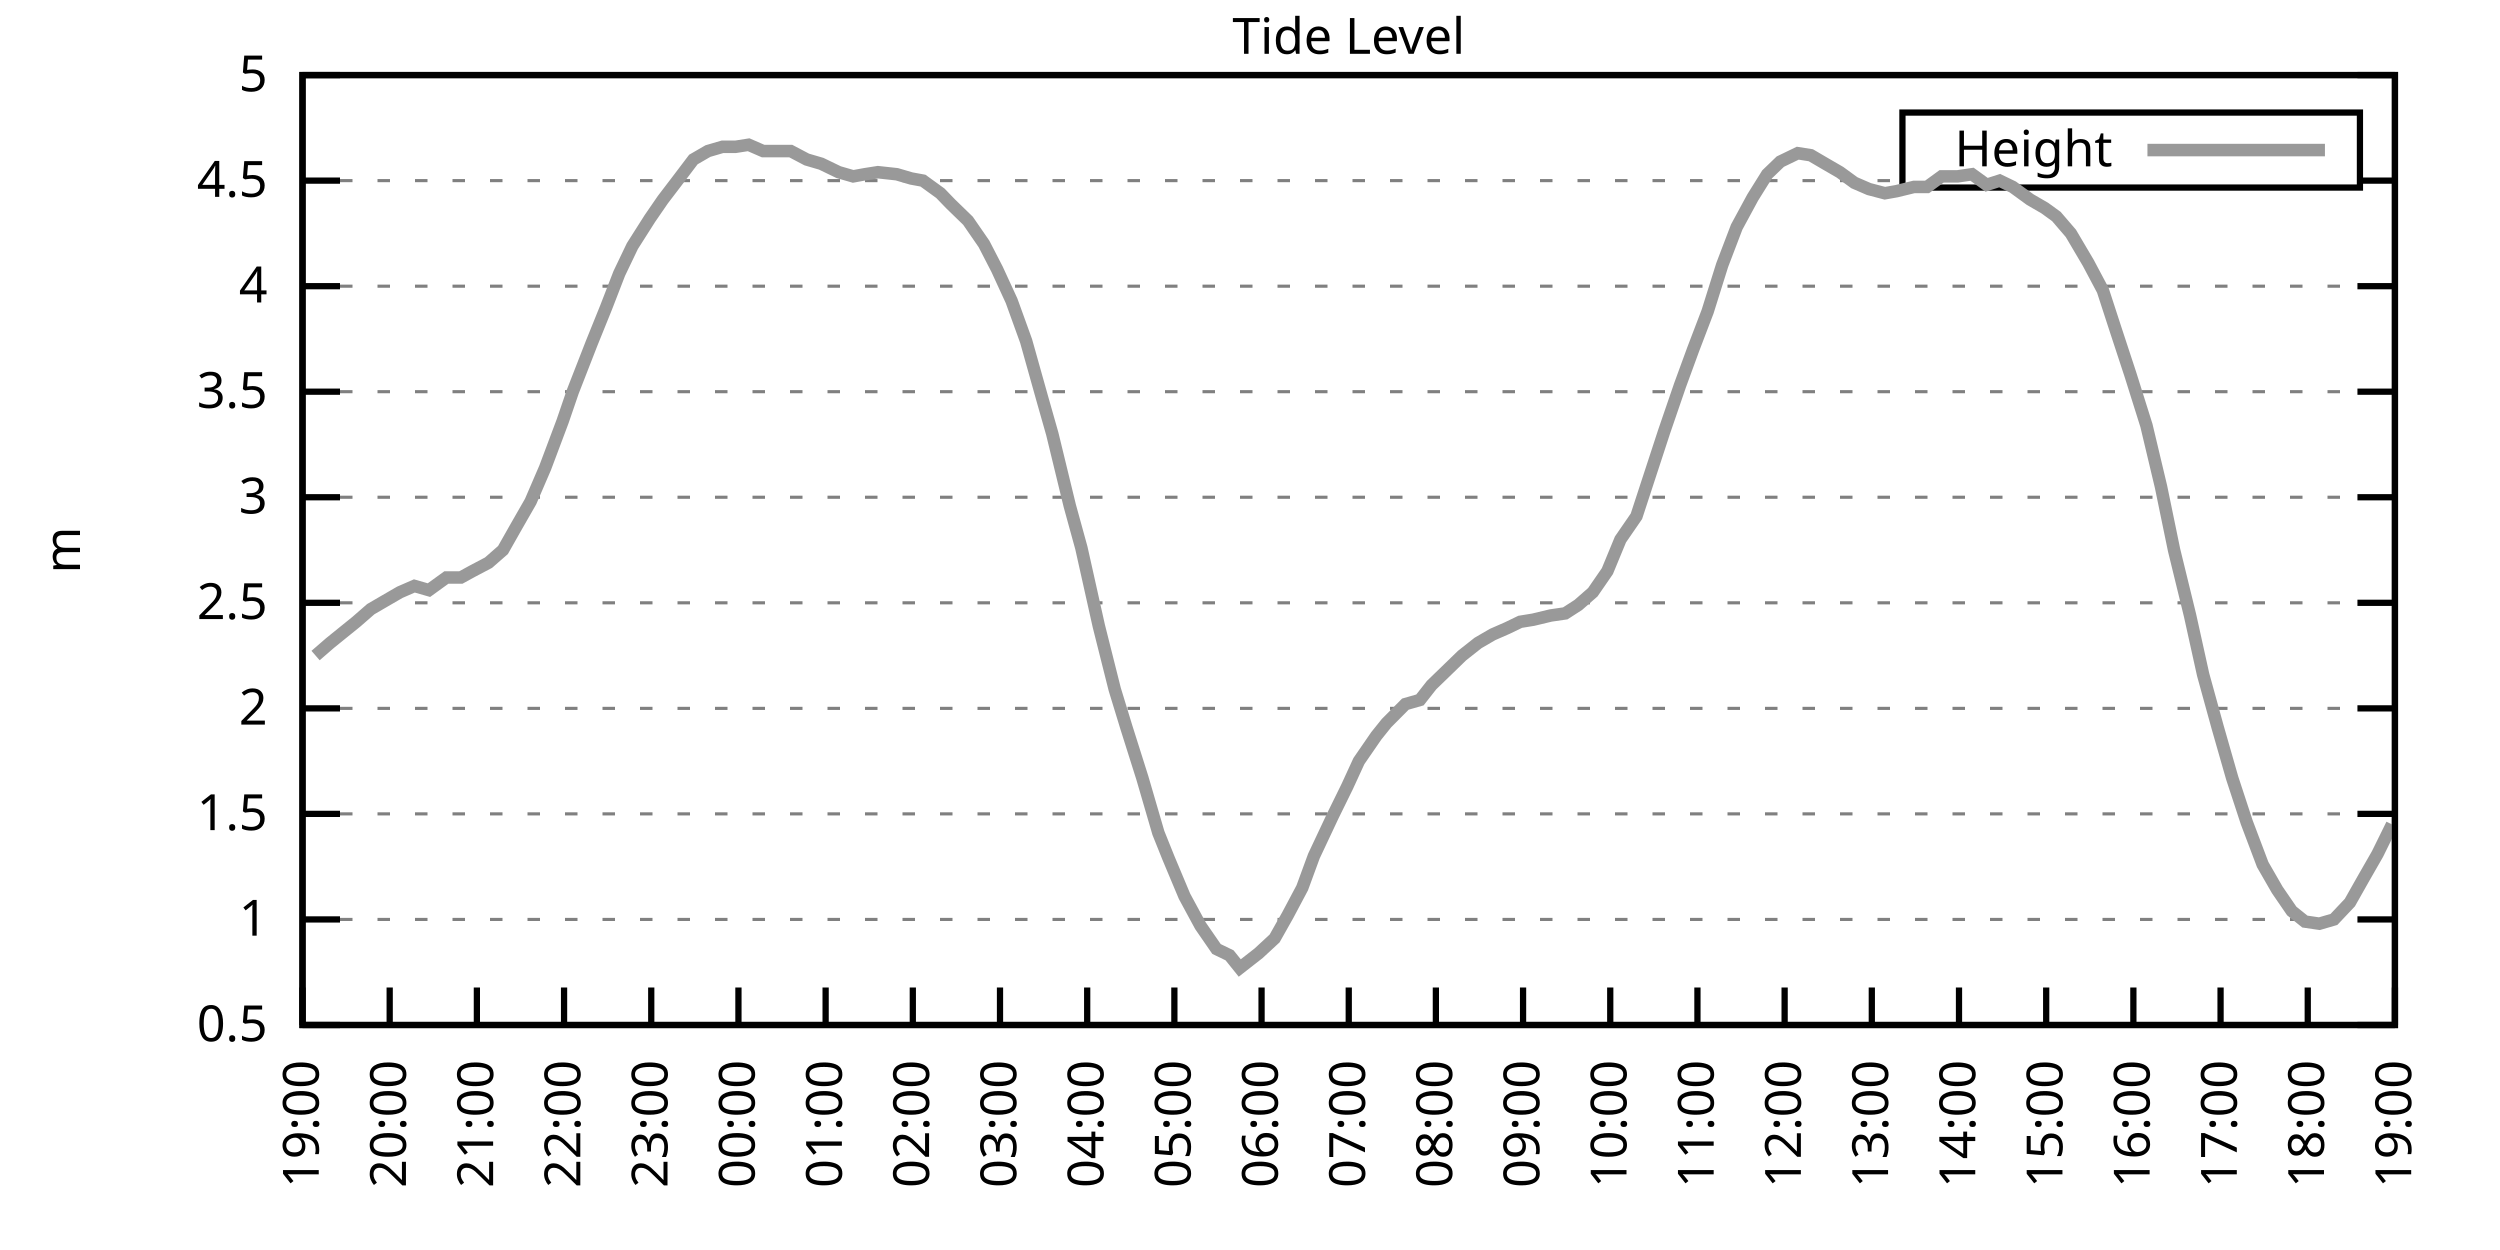
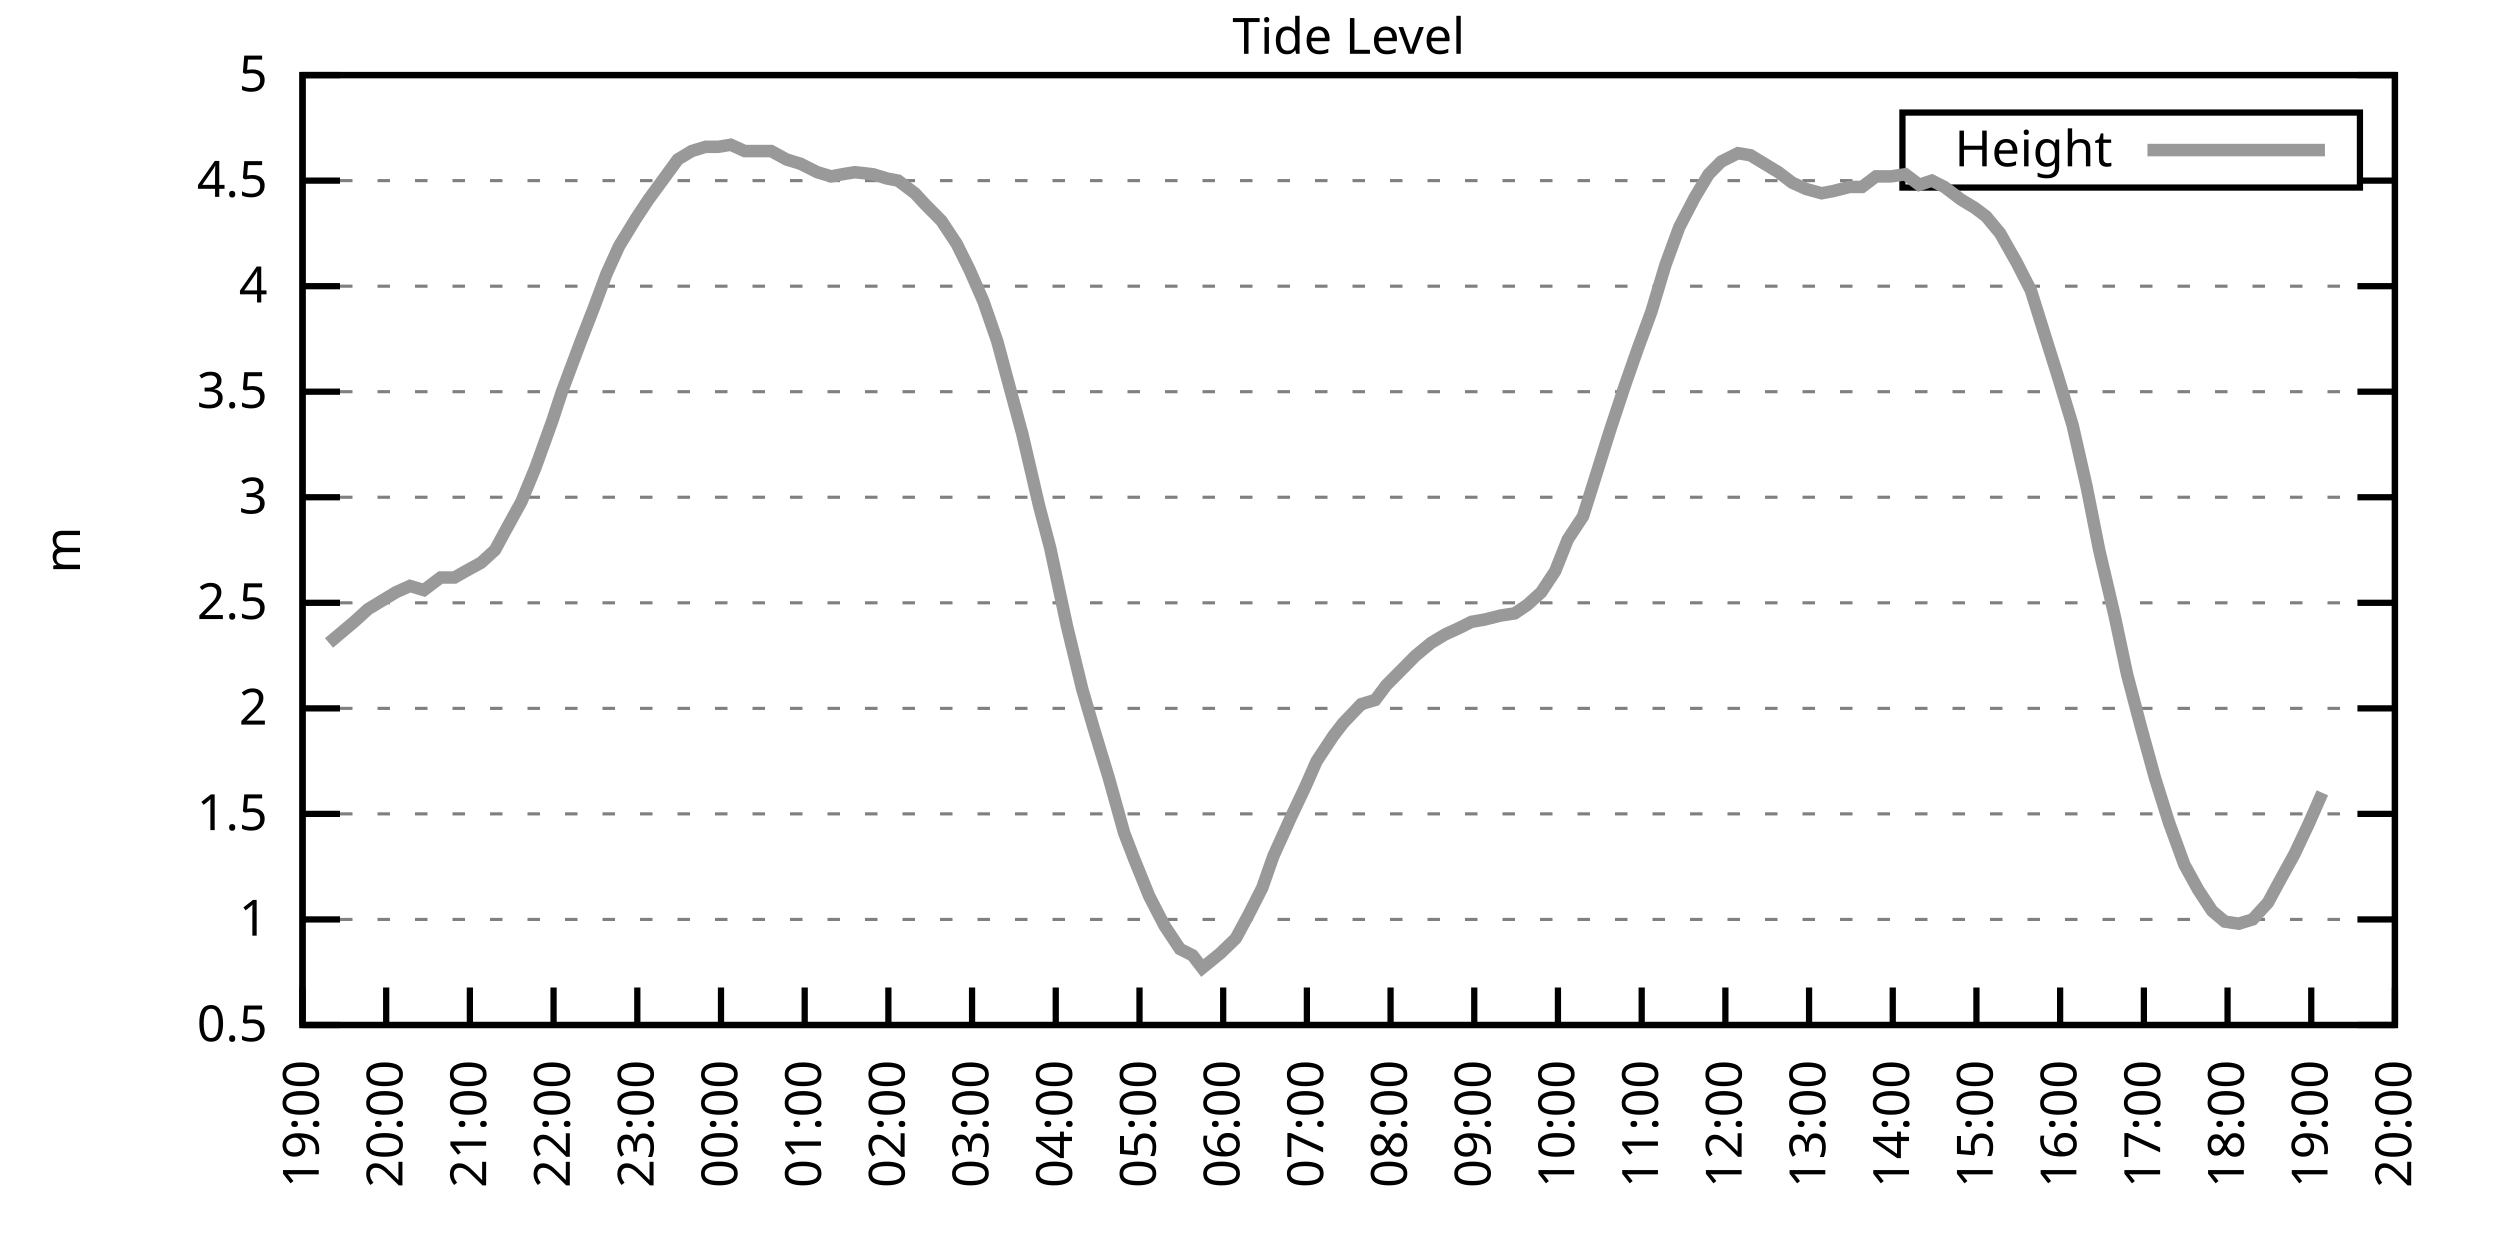
<svg xmlns="http://www.w3.org/2000/svg" xmlns:xlink="http://www.w3.org/1999/xlink" width="400" height="200" viewBox="0 0 400 200">
  <g id="gnuplot_canvas">
    <rect x="0" y="0" width="400" height="200" fill="none" />
    <defs>
      <circle id="gpDot" r="0.5" stroke-width="0.5" stroke="currentColor" />
      <path id="gpPt0" stroke-width="0.333" stroke="currentColor" d="M-1,0 h2 M0,-1 v2" />
      <path id="gpPt1" stroke-width="0.333" stroke="currentColor" d="M-1,-1 L1,1 M1,-1 L-1,1" />
      <path id="gpPt2" stroke-width="0.333" stroke="currentColor" d="M-1,0 L1,0 M0,-1 L0,1 M-1,-1 L1,1 M-1,1 L1,-1" />
      <rect id="gpPt3" stroke-width="0.333" stroke="currentColor" x="-1" y="-1" width="2" height="2" />
      <rect id="gpPt4" stroke-width="0.333" stroke="currentColor" fill="currentColor" x="-1" y="-1" width="2" height="2" />
      <circle id="gpPt5" stroke-width="0.333" stroke="currentColor" cx="0" cy="0" r="1" />
      <use xlink:href="#gpPt5" id="gpPt6" fill="currentColor" stroke="none" />
      <path id="gpPt7" stroke-width="0.333" stroke="currentColor" d="M0,-1.33 L-1.33,0.67 L1.33,0.67 z" />
      <use xlink:href="#gpPt7" id="gpPt8" fill="currentColor" stroke="none" />
      <use xlink:href="#gpPt7" id="gpPt9" stroke="currentColor" transform="rotate(180)" />
      <use xlink:href="#gpPt9" id="gpPt10" fill="currentColor" stroke="none" />
      <use xlink:href="#gpPt3" id="gpPt11" stroke="currentColor" transform="rotate(45)" />
      <use xlink:href="#gpPt11" id="gpPt12" fill="currentColor" stroke="none" />
      <path id="gpPt13" stroke-width="0.333" stroke="currentColor" d="M0,1.330 L1.265,0.411 L0.782,-1.067 L-0.782,-1.076 L-1.265,0.411 z" />
      <use xlink:href="#gpPt13" id="gpPt14" fill="currentColor" stroke="none" />
      <filter id="textbox" filterUnits="objectBoundingBox" x="0" y="0" height="1" width="1">
        <feFlood flood-color="white" flood-opacity="1" result="bgnd" />
        <feComposite in="SourceGraphic" in2="bgnd" operator="atop" />
      </filter>
      <filter id="greybox" filterUnits="objectBoundingBox" x="0" y="0" height="1" width="1">
        <feFlood flood-color="lightgrey" flood-opacity="1" result="grey" />
        <feComposite in="SourceGraphic" in2="grey" operator="atop" />
      </filter>
    </defs>
    <g fill="none" color="white" stroke="currentColor" stroke-width="1.00" stroke-linecap="butt" stroke-linejoin="miter">
</g>
    <g fill="none" color="black" stroke="currentColor" stroke-width="1.00" stroke-linecap="butt" stroke-linejoin="miter">
      <g stroke="none" shape-rendering="crispEdges">
        <polygon fill="rgb(255, 255, 255)" points="48.40,164.00 383.18,164.00 383.18,12.02 48.40,12.02 " />
      </g>
    </g>
    <g fill="none" color="black" stroke="currentColor" stroke-width="1.00" stroke-linecap="butt" stroke-linejoin="miter">
</g>
    <g fill="none" color="black" stroke="black" stroke-width="0.50" stroke-linecap="butt" stroke-linejoin="miter">
</g>
    <g fill="none" color="gray" stroke="currentColor" stroke-width="0.50" stroke-linecap="butt" stroke-linejoin="miter">
      <path stroke="gray" stroke-dasharray="2,4" class="gridline" d="M48.40,164.00 L383.19,164.00  " />
    </g>
    <g fill="none" color="gray" stroke="gray" stroke-width="1.00" stroke-linecap="butt" stroke-linejoin="miter">
</g>
    <g fill="none" color="black" stroke="currentColor" stroke-width="1.00" stroke-linecap="butt" stroke-linejoin="miter">
      <path stroke="black" d="M48.40,164.00 L54.40,164.00 M383.19,164.00 L377.19,164.00  " />
      <g transform="translate(42.80,166.60)" stroke="none" fill="black" font-family="Sans" font-size="8.00" text-anchor="end">
        <text>
          <tspan font-family="Sans"> 0.5</tspan>
        </text>
      </g>
    </g>
    <g fill="none" color="black" stroke="currentColor" stroke-width="1.00" stroke-linecap="butt" stroke-linejoin="miter">
</g>
    <g fill="none" color="black" stroke="black" stroke-width="0.50" stroke-linecap="butt" stroke-linejoin="miter">
</g>
    <g fill="none" color="gray" stroke="currentColor" stroke-width="0.50" stroke-linecap="butt" stroke-linejoin="miter">
      <path stroke="gray" stroke-dasharray="2,4" class="gridline" d="M48.40,147.11 L383.19,147.11  " />
    </g>
    <g fill="none" color="gray" stroke="gray" stroke-width="1.00" stroke-linecap="butt" stroke-linejoin="miter">
</g>
    <g fill="none" color="black" stroke="currentColor" stroke-width="1.00" stroke-linecap="butt" stroke-linejoin="miter">
      <path stroke="black" d="M48.40,147.11 L54.40,147.11 M383.19,147.11 L377.19,147.11  " />
      <g transform="translate(42.80,149.71)" stroke="none" fill="black" font-family="Sans" font-size="8.00" text-anchor="end">
        <text>
          <tspan font-family="Sans"> 1</tspan>
        </text>
      </g>
    </g>
    <g fill="none" color="black" stroke="currentColor" stroke-width="1.00" stroke-linecap="butt" stroke-linejoin="miter">
</g>
    <g fill="none" color="black" stroke="black" stroke-width="0.50" stroke-linecap="butt" stroke-linejoin="miter">
</g>
    <g fill="none" color="gray" stroke="currentColor" stroke-width="0.50" stroke-linecap="butt" stroke-linejoin="miter">
      <path stroke="gray" stroke-dasharray="2,4" class="gridline" d="M48.40,130.22 L383.19,130.22  " />
    </g>
    <g fill="none" color="gray" stroke="gray" stroke-width="1.00" stroke-linecap="butt" stroke-linejoin="miter">
</g>
    <g fill="none" color="black" stroke="currentColor" stroke-width="1.00" stroke-linecap="butt" stroke-linejoin="miter">
      <path stroke="black" d="M48.40,130.22 L54.40,130.22 M383.19,130.22 L377.19,130.22  " />
      <g transform="translate(42.80,132.82)" stroke="none" fill="black" font-family="Sans" font-size="8.00" text-anchor="end">
        <text>
          <tspan font-family="Sans"> 1.5</tspan>
        </text>
      </g>
    </g>
    <g fill="none" color="black" stroke="currentColor" stroke-width="1.00" stroke-linecap="butt" stroke-linejoin="miter">
</g>
    <g fill="none" color="black" stroke="black" stroke-width="0.50" stroke-linecap="butt" stroke-linejoin="miter">
</g>
    <g fill="none" color="gray" stroke="currentColor" stroke-width="0.50" stroke-linecap="butt" stroke-linejoin="miter">
      <path stroke="gray" stroke-dasharray="2,4" class="gridline" d="M48.40,113.34 L383.19,113.34  " />
    </g>
    <g fill="none" color="gray" stroke="gray" stroke-width="1.00" stroke-linecap="butt" stroke-linejoin="miter">
</g>
    <g fill="none" color="black" stroke="currentColor" stroke-width="1.00" stroke-linecap="butt" stroke-linejoin="miter">
      <path stroke="black" d="M48.40,113.34 L54.40,113.34 M383.19,113.34 L377.19,113.34  " />
      <g transform="translate(42.80,115.94)" stroke="none" fill="black" font-family="Sans" font-size="8.00" text-anchor="end">
        <text>
          <tspan font-family="Sans"> 2</tspan>
        </text>
      </g>
    </g>
    <g fill="none" color="black" stroke="currentColor" stroke-width="1.00" stroke-linecap="butt" stroke-linejoin="miter">
</g>
    <g fill="none" color="black" stroke="black" stroke-width="0.50" stroke-linecap="butt" stroke-linejoin="miter">
</g>
    <g fill="none" color="gray" stroke="currentColor" stroke-width="0.50" stroke-linecap="butt" stroke-linejoin="miter">
      <path stroke="gray" stroke-dasharray="2,4" class="gridline" d="M48.40,96.45 L383.19,96.45  " />
    </g>
    <g fill="none" color="gray" stroke="gray" stroke-width="1.00" stroke-linecap="butt" stroke-linejoin="miter">
</g>
    <g fill="none" color="black" stroke="currentColor" stroke-width="1.00" stroke-linecap="butt" stroke-linejoin="miter">
      <path stroke="black" d="M48.40,96.45 L54.40,96.45 M383.19,96.45 L377.19,96.45  " />
      <g transform="translate(42.80,99.05)" stroke="none" fill="black" font-family="Sans" font-size="8.00" text-anchor="end">
        <text>
          <tspan font-family="Sans"> 2.5</tspan>
        </text>
      </g>
    </g>
    <g fill="none" color="black" stroke="currentColor" stroke-width="1.00" stroke-linecap="butt" stroke-linejoin="miter">
</g>
    <g fill="none" color="black" stroke="black" stroke-width="0.50" stroke-linecap="butt" stroke-linejoin="miter">
</g>
    <g fill="none" color="gray" stroke="currentColor" stroke-width="0.50" stroke-linecap="butt" stroke-linejoin="miter">
      <path stroke="gray" stroke-dasharray="2,4" class="gridline" d="M48.40,79.56 L383.19,79.56  " />
    </g>
    <g fill="none" color="gray" stroke="gray" stroke-width="1.00" stroke-linecap="butt" stroke-linejoin="miter">
</g>
    <g fill="none" color="black" stroke="currentColor" stroke-width="1.00" stroke-linecap="butt" stroke-linejoin="miter">
      <path stroke="black" d="M48.40,79.56 L54.40,79.56 M383.19,79.56 L377.19,79.56  " />
      <g transform="translate(42.80,82.16)" stroke="none" fill="black" font-family="Sans" font-size="8.00" text-anchor="end">
        <text>
          <tspan font-family="Sans"> 3</tspan>
        </text>
      </g>
    </g>
    <g fill="none" color="black" stroke="currentColor" stroke-width="1.00" stroke-linecap="butt" stroke-linejoin="miter">
</g>
    <g fill="none" color="black" stroke="black" stroke-width="0.50" stroke-linecap="butt" stroke-linejoin="miter">
</g>
    <g fill="none" color="gray" stroke="currentColor" stroke-width="0.50" stroke-linecap="butt" stroke-linejoin="miter">
      <path stroke="gray" stroke-dasharray="2,4" class="gridline" d="M48.40,62.67 L383.19,62.67  " />
    </g>
    <g fill="none" color="gray" stroke="gray" stroke-width="1.00" stroke-linecap="butt" stroke-linejoin="miter">
</g>
    <g fill="none" color="black" stroke="currentColor" stroke-width="1.00" stroke-linecap="butt" stroke-linejoin="miter">
      <path stroke="black" d="M48.40,62.67 L54.40,62.67 M383.19,62.67 L377.19,62.67  " />
      <g transform="translate(42.80,65.27)" stroke="none" fill="black" font-family="Sans" font-size="8.00" text-anchor="end">
        <text>
          <tspan font-family="Sans"> 3.5</tspan>
        </text>
      </g>
    </g>
    <g fill="none" color="black" stroke="currentColor" stroke-width="1.00" stroke-linecap="butt" stroke-linejoin="miter">
</g>
    <g fill="none" color="black" stroke="black" stroke-width="0.50" stroke-linecap="butt" stroke-linejoin="miter">
</g>
    <g fill="none" color="gray" stroke="currentColor" stroke-width="0.50" stroke-linecap="butt" stroke-linejoin="miter">
      <path stroke="gray" stroke-dasharray="2,4" class="gridline" d="M48.40,45.79 L383.19,45.79  " />
    </g>
    <g fill="none" color="gray" stroke="gray" stroke-width="1.00" stroke-linecap="butt" stroke-linejoin="miter">
</g>
    <g fill="none" color="black" stroke="currentColor" stroke-width="1.00" stroke-linecap="butt" stroke-linejoin="miter">
      <path stroke="black" d="M48.40,45.79 L54.40,45.79 M383.19,45.79 L377.19,45.79  " />
      <g transform="translate(42.80,48.39)" stroke="none" fill="black" font-family="Sans" font-size="8.00" text-anchor="end">
        <text>
          <tspan font-family="Sans"> 4</tspan>
        </text>
      </g>
    </g>
    <g fill="none" color="black" stroke="currentColor" stroke-width="1.00" stroke-linecap="butt" stroke-linejoin="miter">
</g>
    <g fill="none" color="black" stroke="black" stroke-width="0.50" stroke-linecap="butt" stroke-linejoin="miter">
</g>
    <g fill="none" color="gray" stroke="currentColor" stroke-width="0.50" stroke-linecap="butt" stroke-linejoin="miter">
      <path stroke="gray" stroke-dasharray="2,4" class="gridline" d="M48.40,28.90 L304.39,28.90 M377.59,28.90 L383.19,28.90  " />
    </g>
    <g fill="none" color="gray" stroke="gray" stroke-width="1.00" stroke-linecap="butt" stroke-linejoin="miter">
</g>
    <g fill="none" color="black" stroke="currentColor" stroke-width="1.00" stroke-linecap="butt" stroke-linejoin="miter">
      <path stroke="black" d="M48.40,28.90 L54.40,28.90 M383.19,28.90 L377.19,28.90  " />
      <g transform="translate(42.80,31.50)" stroke="none" fill="black" font-family="Sans" font-size="8.00" text-anchor="end">
        <text>
          <tspan font-family="Sans"> 4.5</tspan>
        </text>
      </g>
    </g>
    <g fill="none" color="black" stroke="currentColor" stroke-width="1.00" stroke-linecap="butt" stroke-linejoin="miter">
</g>
    <g fill="none" color="black" stroke="black" stroke-width="0.50" stroke-linecap="butt" stroke-linejoin="miter">
</g>
    <g fill="none" color="gray" stroke="currentColor" stroke-width="0.50" stroke-linecap="butt" stroke-linejoin="miter">
      <path stroke="gray" stroke-dasharray="2,4" class="gridline" d="M48.40,12.01 L383.19,12.01  " />
    </g>
    <g fill="none" color="gray" stroke="gray" stroke-width="1.00" stroke-linecap="butt" stroke-linejoin="miter">
</g>
    <g fill="none" color="black" stroke="currentColor" stroke-width="1.00" stroke-linecap="butt" stroke-linejoin="miter">
      <path stroke="black" d="M48.40,12.01 L54.40,12.01 M383.19,12.01 L377.19,12.01  " />
      <g transform="translate(42.80,14.61)" stroke="none" fill="black" font-family="Sans" font-size="8.00" text-anchor="end">
        <text>
          <tspan font-family="Sans"> 5</tspan>
        </text>
      </g>
    </g>
    <g fill="none" color="black" stroke="currentColor" stroke-width="1.00" stroke-linecap="butt" stroke-linejoin="miter">
      <path stroke="black" d="M48.40,164.00 L48.40,158.00  " />
      <g transform="translate(51.00,169.60) rotate(270.00)" stroke="none" fill="black" font-family="Sans" font-size="8.00" text-anchor="end">
        <text>
          <tspan font-family="Sans">19:00</tspan>
        </text>
      </g>
    </g>
    <g fill="none" color="black" stroke="currentColor" stroke-width="1.00" stroke-linecap="butt" stroke-linejoin="miter">
-       <path stroke="black" d="M62.35,164.00 L62.35,158.00  " />
-       <g transform="translate(64.95,169.60) rotate(270.00)" stroke="none" fill="black" font-family="Sans" font-size="8.00" text-anchor="end">
+       <path stroke="black" d="M61.79,164.00 L61.79,158.00  " />
+       <g transform="translate(64.39,169.60) rotate(270.00)" stroke="none" fill="black" font-family="Sans" font-size="8.00" text-anchor="end">
        <text>
          <tspan font-family="Sans">20:00</tspan>
        </text>
      </g>
    </g>
    <g fill="none" color="black" stroke="currentColor" stroke-width="1.00" stroke-linecap="butt" stroke-linejoin="miter">
-       <path stroke="black" d="M76.30,164.00 L76.30,158.00  " />
-       <g transform="translate(78.90,169.60) rotate(270.00)" stroke="none" fill="black" font-family="Sans" font-size="8.00" text-anchor="end">
+       <path stroke="black" d="M75.18,164.00 L75.18,158.00  " />
+       <g transform="translate(77.78,169.60) rotate(270.00)" stroke="none" fill="black" font-family="Sans" font-size="8.00" text-anchor="end">
        <text>
          <tspan font-family="Sans">21:00</tspan>
        </text>
      </g>
    </g>
    <g fill="none" color="black" stroke="currentColor" stroke-width="1.00" stroke-linecap="butt" stroke-linejoin="miter">
-       <path stroke="black" d="M90.25,164.00 L90.25,158.00  " />
-       <g transform="translate(92.85,169.60) rotate(270.00)" stroke="none" fill="black" font-family="Sans" font-size="8.00" text-anchor="end">
+       <path stroke="black" d="M88.57,164.00 L88.57,158.00  " />
+       <g transform="translate(91.17,169.60) rotate(270.00)" stroke="none" fill="black" font-family="Sans" font-size="8.00" text-anchor="end">
        <text>
          <tspan font-family="Sans">22:00</tspan>
        </text>
      </g>
    </g>
    <g fill="none" color="black" stroke="currentColor" stroke-width="1.00" stroke-linecap="butt" stroke-linejoin="miter">
-       <path stroke="black" d="M104.20,164.00 L104.20,158.00  " />
-       <g transform="translate(106.80,169.60) rotate(270.00)" stroke="none" fill="black" font-family="Sans" font-size="8.00" text-anchor="end">
+       <path stroke="black" d="M101.97,164.00 L101.97,158.00  " />
+       <g transform="translate(104.57,169.60) rotate(270.00)" stroke="none" fill="black" font-family="Sans" font-size="8.00" text-anchor="end">
        <text>
          <tspan font-family="Sans">23:00</tspan>
        </text>
      </g>
    </g>
    <g fill="none" color="black" stroke="currentColor" stroke-width="1.00" stroke-linecap="butt" stroke-linejoin="miter">
-       <path stroke="black" d="M118.15,164.00 L118.15,158.00  " />
-       <g transform="translate(120.75,169.60) rotate(270.00)" stroke="none" fill="black" font-family="Sans" font-size="8.00" text-anchor="end">
+       <path stroke="black" d="M115.36,164.00 L115.36,158.00  " />
+       <g transform="translate(117.96,169.60) rotate(270.00)" stroke="none" fill="black" font-family="Sans" font-size="8.00" text-anchor="end">
        <text>
          <tspan font-family="Sans">00:00</tspan>
        </text>
      </g>
    </g>
    <g fill="none" color="black" stroke="currentColor" stroke-width="1.00" stroke-linecap="butt" stroke-linejoin="miter">
-       <path stroke="black" d="M132.10,164.00 L132.10,158.00  " />
-       <g transform="translate(134.70,169.60) rotate(270.00)" stroke="none" fill="black" font-family="Sans" font-size="8.00" text-anchor="end">
+       <path stroke="black" d="M128.75,164.00 L128.75,158.00  " />
+       <g transform="translate(131.35,169.60) rotate(270.00)" stroke="none" fill="black" font-family="Sans" font-size="8.00" text-anchor="end">
        <text>
          <tspan font-family="Sans">01:00</tspan>
        </text>
      </g>
    </g>
    <g fill="none" color="black" stroke="currentColor" stroke-width="1.00" stroke-linecap="butt" stroke-linejoin="miter">
-       <path stroke="black" d="M146.05,164.00 L146.05,158.00  " />
-       <g transform="translate(148.65,169.60) rotate(270.00)" stroke="none" fill="black" font-family="Sans" font-size="8.00" text-anchor="end">
+       <path stroke="black" d="M142.14,164.00 L142.14,158.00  " />
+       <g transform="translate(144.74,169.60) rotate(270.00)" stroke="none" fill="black" font-family="Sans" font-size="8.00" text-anchor="end">
        <text>
          <tspan font-family="Sans">02:00</tspan>
        </text>
      </g>
    </g>
    <g fill="none" color="black" stroke="currentColor" stroke-width="1.00" stroke-linecap="butt" stroke-linejoin="miter">
-       <path stroke="black" d="M160.00,164.00 L160.00,158.00  " />
-       <g transform="translate(162.60,169.60) rotate(270.00)" stroke="none" fill="black" font-family="Sans" font-size="8.00" text-anchor="end">
+       <path stroke="black" d="M155.53,164.00 L155.53,158.00  " />
+       <g transform="translate(158.13,169.60) rotate(270.00)" stroke="none" fill="black" font-family="Sans" font-size="8.00" text-anchor="end">
        <text>
          <tspan font-family="Sans">03:00</tspan>
        </text>
      </g>
    </g>
    <g fill="none" color="black" stroke="currentColor" stroke-width="1.00" stroke-linecap="butt" stroke-linejoin="miter">
-       <path stroke="black" d="M173.95,164.00 L173.95,158.00  " />
-       <g transform="translate(176.55,169.60) rotate(270.00)" stroke="none" fill="black" font-family="Sans" font-size="8.00" text-anchor="end">
+       <path stroke="black" d="M168.92,164.00 L168.92,158.00  " />
+       <g transform="translate(171.52,169.60) rotate(270.00)" stroke="none" fill="black" font-family="Sans" font-size="8.00" text-anchor="end">
        <text>
          <tspan font-family="Sans">04:00</tspan>
        </text>
      </g>
    </g>
    <g fill="none" color="black" stroke="currentColor" stroke-width="1.00" stroke-linecap="butt" stroke-linejoin="miter">
-       <path stroke="black" d="M187.90,164.00 L187.90,158.00  " />
-       <g transform="translate(190.50,169.60) rotate(270.00)" stroke="none" fill="black" font-family="Sans" font-size="8.00" text-anchor="end">
+       <path stroke="black" d="M182.32,164.00 L182.32,158.00  " />
+       <g transform="translate(184.92,169.60) rotate(270.00)" stroke="none" fill="black" font-family="Sans" font-size="8.00" text-anchor="end">
        <text>
          <tspan font-family="Sans">05:00</tspan>
        </text>
      </g>
    </g>
    <g fill="none" color="black" stroke="currentColor" stroke-width="1.00" stroke-linecap="butt" stroke-linejoin="miter">
-       <path stroke="black" d="M201.85,164.00 L201.85,158.00  " />
-       <g transform="translate(204.45,169.60) rotate(270.00)" stroke="none" fill="black" font-family="Sans" font-size="8.00" text-anchor="end">
+       <path stroke="black" d="M195.71,164.00 L195.71,158.00  " />
+       <g transform="translate(198.31,169.60) rotate(270.00)" stroke="none" fill="black" font-family="Sans" font-size="8.00" text-anchor="end">
        <text>
          <tspan font-family="Sans">06:00</tspan>
        </text>
      </g>
    </g>
    <g fill="none" color="black" stroke="currentColor" stroke-width="1.00" stroke-linecap="butt" stroke-linejoin="miter">
-       <path stroke="black" d="M215.80,164.00 L215.80,158.00  " />
-       <g transform="translate(218.40,169.60) rotate(270.00)" stroke="none" fill="black" font-family="Sans" font-size="8.00" text-anchor="end">
+       <path stroke="black" d="M209.10,164.00 L209.10,158.00  " />
+       <g transform="translate(211.70,169.60) rotate(270.00)" stroke="none" fill="black" font-family="Sans" font-size="8.00" text-anchor="end">
        <text>
          <tspan font-family="Sans">07:00</tspan>
        </text>
      </g>
    </g>
    <g fill="none" color="black" stroke="currentColor" stroke-width="1.00" stroke-linecap="butt" stroke-linejoin="miter">
-       <path stroke="black" d="M229.74,164.00 L229.74,158.00  " />
-       <g transform="translate(232.34,169.60) rotate(270.00)" stroke="none" fill="black" font-family="Sans" font-size="8.00" text-anchor="end">
+       <path stroke="black" d="M222.49,164.00 L222.49,158.00  " />
+       <g transform="translate(225.09,169.60) rotate(270.00)" stroke="none" fill="black" font-family="Sans" font-size="8.00" text-anchor="end">
        <text>
          <tspan font-family="Sans">08:00</tspan>
        </text>
      </g>
    </g>
    <g fill="none" color="black" stroke="currentColor" stroke-width="1.00" stroke-linecap="butt" stroke-linejoin="miter">
-       <path stroke="black" d="M243.69,164.00 L243.69,158.00  " />
-       <g transform="translate(246.29,169.60) rotate(270.00)" stroke="none" fill="black" font-family="Sans" font-size="8.00" text-anchor="end">
+       <path stroke="black" d="M235.88,164.00 L235.88,158.00  " />
+       <g transform="translate(238.48,169.60) rotate(270.00)" stroke="none" fill="black" font-family="Sans" font-size="8.00" text-anchor="end">
        <text>
          <tspan font-family="Sans">09:00</tspan>
        </text>
      </g>
    </g>
    <g fill="none" color="black" stroke="currentColor" stroke-width="1.00" stroke-linecap="butt" stroke-linejoin="miter">
-       <path stroke="black" d="M257.64,164.00 L257.64,158.00  " />
-       <g transform="translate(260.24,169.60) rotate(270.00)" stroke="none" fill="black" font-family="Sans" font-size="8.00" text-anchor="end">
+       <path stroke="black" d="M249.27,164.00 L249.27,158.00  " />
+       <g transform="translate(251.87,169.60) rotate(270.00)" stroke="none" fill="black" font-family="Sans" font-size="8.00" text-anchor="end">
        <text>
          <tspan font-family="Sans">10:00</tspan>
        </text>
      </g>
    </g>
    <g fill="none" color="black" stroke="currentColor" stroke-width="1.00" stroke-linecap="butt" stroke-linejoin="miter">
-       <path stroke="black" d="M271.59,164.00 L271.59,158.00  " />
-       <g transform="translate(274.19,169.60) rotate(270.00)" stroke="none" fill="black" font-family="Sans" font-size="8.00" text-anchor="end">
+       <path stroke="black" d="M262.67,164.00 L262.67,158.00  " />
+       <g transform="translate(265.27,169.60) rotate(270.00)" stroke="none" fill="black" font-family="Sans" font-size="8.00" text-anchor="end">
        <text>
          <tspan font-family="Sans">11:00</tspan>
        </text>
      </g>
    </g>
    <g fill="none" color="black" stroke="currentColor" stroke-width="1.00" stroke-linecap="butt" stroke-linejoin="miter">
-       <path stroke="black" d="M285.54,164.00 L285.54,158.00  " />
-       <g transform="translate(288.14,169.60) rotate(270.00)" stroke="none" fill="black" font-family="Sans" font-size="8.00" text-anchor="end">
+       <path stroke="black" d="M276.06,164.00 L276.06,158.00  " />
+       <g transform="translate(278.66,169.60) rotate(270.00)" stroke="none" fill="black" font-family="Sans" font-size="8.00" text-anchor="end">
        <text>
          <tspan font-family="Sans">12:00</tspan>
        </text>
      </g>
    </g>
    <g fill="none" color="black" stroke="currentColor" stroke-width="1.00" stroke-linecap="butt" stroke-linejoin="miter">
-       <path stroke="black" d="M299.49,164.00 L299.49,158.00  " />
-       <g transform="translate(302.09,169.60) rotate(270.00)" stroke="none" fill="black" font-family="Sans" font-size="8.00" text-anchor="end">
+       <path stroke="black" d="M289.45,164.00 L289.45,158.00  " />
+       <g transform="translate(292.05,169.60) rotate(270.00)" stroke="none" fill="black" font-family="Sans" font-size="8.00" text-anchor="end">
        <text>
          <tspan font-family="Sans">13:00</tspan>
        </text>
      </g>
    </g>
    <g fill="none" color="black" stroke="currentColor" stroke-width="1.00" stroke-linecap="butt" stroke-linejoin="miter">
-       <path stroke="black" d="M313.44,164.00 L313.44,158.00  " />
-       <g transform="translate(316.04,169.60) rotate(270.00)" stroke="none" fill="black" font-family="Sans" font-size="8.00" text-anchor="end">
+       <path stroke="black" d="M302.84,164.00 L302.84,158.00  " />
+       <g transform="translate(305.44,169.60) rotate(270.00)" stroke="none" fill="black" font-family="Sans" font-size="8.00" text-anchor="end">
        <text>
          <tspan font-family="Sans">14:00</tspan>
        </text>
      </g>
    </g>
    <g fill="none" color="black" stroke="currentColor" stroke-width="1.00" stroke-linecap="butt" stroke-linejoin="miter">
-       <path stroke="black" d="M327.39,164.00 L327.39,158.00  " />
-       <g transform="translate(329.99,169.60) rotate(270.00)" stroke="none" fill="black" font-family="Sans" font-size="8.00" text-anchor="end">
+       <path stroke="black" d="M316.23,164.00 L316.23,158.00  " />
+       <g transform="translate(318.83,169.60) rotate(270.00)" stroke="none" fill="black" font-family="Sans" font-size="8.00" text-anchor="end">
        <text>
          <tspan font-family="Sans">15:00</tspan>
        </text>
      </g>
    </g>
    <g fill="none" color="black" stroke="currentColor" stroke-width="1.00" stroke-linecap="butt" stroke-linejoin="miter">
-       <path stroke="black" d="M341.34,164.00 L341.34,158.00  " />
-       <g transform="translate(343.94,169.60) rotate(270.00)" stroke="none" fill="black" font-family="Sans" font-size="8.00" text-anchor="end">
+       <path stroke="black" d="M329.62,164.00 L329.62,158.00  " />
+       <g transform="translate(332.22,169.60) rotate(270.00)" stroke="none" fill="black" font-family="Sans" font-size="8.00" text-anchor="end">
        <text>
          <tspan font-family="Sans">16:00</tspan>
        </text>
      </g>
    </g>
    <g fill="none" color="black" stroke="currentColor" stroke-width="1.00" stroke-linecap="butt" stroke-linejoin="miter">
-       <path stroke="black" d="M355.29,164.00 L355.29,158.00  " />
-       <g transform="translate(357.89,169.60) rotate(270.00)" stroke="none" fill="black" font-family="Sans" font-size="8.00" text-anchor="end">
+       <path stroke="black" d="M343.02,164.00 L343.02,158.00  " />
+       <g transform="translate(345.62,169.60) rotate(270.00)" stroke="none" fill="black" font-family="Sans" font-size="8.00" text-anchor="end">
        <text>
          <tspan font-family="Sans">17:00</tspan>
        </text>
      </g>
    </g>
    <g fill="none" color="black" stroke="currentColor" stroke-width="1.00" stroke-linecap="butt" stroke-linejoin="miter">
-       <path stroke="black" d="M369.24,164.00 L369.24,158.00  " />
-       <g transform="translate(371.84,169.60) rotate(270.00)" stroke="none" fill="black" font-family="Sans" font-size="8.00" text-anchor="end">
+       <path stroke="black" d="M356.41,164.00 L356.41,158.00  " />
+       <g transform="translate(359.01,169.60) rotate(270.00)" stroke="none" fill="black" font-family="Sans" font-size="8.00" text-anchor="end">
        <text>
          <tspan font-family="Sans">18:00</tspan>
+         </text>
+       </g>
+     </g>
+     <g fill="none" color="black" stroke="currentColor" stroke-width="1.00" stroke-linecap="butt" stroke-linejoin="miter">
+       <path stroke="black" d="M369.80,164.00 L369.80,158.00  " />
+       <g transform="translate(372.40,169.60) rotate(270.00)" stroke="none" fill="black" font-family="Sans" font-size="8.00" text-anchor="end">
+         <text>
+           <tspan font-family="Sans">19:00</tspan>
        </text>
      </g>
    </g>
    <g fill="none" color="black" stroke="currentColor" stroke-width="1.00" stroke-linecap="butt" stroke-linejoin="miter">
      <path stroke="black" d="M383.19,164.00 L383.19,158.00  " />
      <g transform="translate(385.79,169.60) rotate(270.00)" stroke="none" fill="black" font-family="Sans" font-size="8.00" text-anchor="end">
        <text>
-           <tspan font-family="Sans">19:00</tspan>
+           <tspan font-family="Sans">20:00</tspan>
        </text>
      </g>
    </g>
    <g fill="none" color="black" stroke="currentColor" stroke-width="1.00" stroke-linecap="butt" stroke-linejoin="miter">
</g>
    <g fill="none" color="black" stroke="currentColor" stroke-width="1.00" stroke-linecap="butt" stroke-linejoin="miter">
      <path stroke="black" d="M48.40,12.01 L48.40,164.00 L383.19,164.00 L383.19,12.01 L48.40,12.01 Z  " />
    </g>
    <g fill="none" color="black" stroke="currentColor" stroke-width="1.00" stroke-linecap="butt" stroke-linejoin="miter">
</g>
    <g fill="none" color="black" stroke="currentColor" stroke-width="1.00" stroke-linecap="butt" stroke-linejoin="miter">
      <path stroke="black" d="M304.39,30.01 L304.39,18.01 L377.59,18.01 L377.59,30.01 L304.39,30.01 Z  " />
    </g>
    <g id="Tide_level_plot_1">
      <g fill="none" color="white" stroke="black" stroke-width="2.00" stroke-linecap="butt" stroke-linejoin="miter">
</g>
      <g fill="none" color="black" stroke="currentColor" stroke-width="2.00" stroke-linecap="butt" stroke-linejoin="miter">
        <g transform="translate(337.99,26.61)" stroke="none" fill="black" font-family="Sans" font-size="8.00" text-anchor="end">
          <text>
            <tspan font-family="Sans">Height</tspan>
          </text>
        </g>
      </g>
      <g fill="none" color="black" stroke="currentColor" stroke-width="2.00" stroke-linecap="butt" stroke-linejoin="miter">
-         <path stroke="rgb(153, 153, 153)" d="M343.59,24.01 L371.99,24.01 M50.49,104.89 L52.82,102.87 L54.91,101.18 L57.00,99.49 L59.33,97.46 L61.65,96.11   L63.98,94.76 L66.30,93.75 L68.63,94.42 L71.42,92.40 L73.74,92.40 L75.60,91.38 L78.16,90.03 L80.48,88.00   L82.58,84.29 L84.90,80.24 L87.23,74.83 L90.02,67.40 L91.64,62.67 L94.67,54.90 L96.99,49.16 L99.08,43.76   L101.18,39.37 L103.97,34.98 L106.06,31.94 L108.38,28.90 L110.94,25.52 L113.27,24.17 L115.59,23.49 L117.68,23.49   L119.78,23.16 L122.10,24.17 L124.19,24.17 L126.52,24.17 L129.08,25.52 L131.40,26.20 L134.19,27.55 L136.51,28.22   L138.37,27.88 L140.47,27.55 L143.49,27.88 L145.81,28.56 L147.67,28.90 L150.46,30.92 L152.09,32.61 L154.88,35.32   L157.44,39.03 L159.53,43.08 L161.86,48.15 L164.18,54.57 L166.74,63.69 L168.37,69.43 L171.16,80.91 L173.02,87.67   L175.81,100.16 L178.36,110.30 L180.22,116.38 L182.78,124.48 L185.34,133.26 L186.97,137.32 L189.52,143.40 L192.08,148.13   L194.64,151.84 L196.73,152.85 L198.36,154.88 L201.38,152.52 L203.94,150.15 L206.03,146.44 L208.36,142.05 L210.22,136.98   L213.24,130.56 L215.56,125.83 L217.42,121.78 L220.21,117.73 L221.84,115.70 L224.86,112.66 L227.19,111.99 L229.05,109.62   L231.84,106.92 L233.93,104.89 L236.49,102.87 L238.81,101.52 L241.14,100.50 L243.23,99.49 L245.32,99.15 L248.11,98.48   L250.44,98.14 L252.53,96.79 L254.85,94.76 L257.18,91.38 L259.27,86.32 L261.83,82.60 L264.15,75.51 L266.25,69.09   L268.80,61.66 L270.90,55.92 L273.22,49.84 L275.55,42.41 L277.87,36.33 L280.43,31.60 L282.75,27.88 L284.85,25.86   L287.64,24.51 L289.73,24.84 L292.05,26.20 L294.38,27.55 L296.70,29.24 L299.03,30.25 L301.58,30.92 L303.44,30.59   L306.23,29.91 L308.33,29.91 L310.65,28.22 L313.21,28.22 L315.53,27.88 L317.86,29.57 L319.95,28.90 L322.04,29.91   L324.83,31.94 L327.16,33.29 L329.02,34.64 L331.34,37.34 L334.13,42.07 L336.46,46.46 L338.55,52.88 L340.88,59.97   L343.43,68.08 L345.76,77.87 L347.85,88.00 L350.41,98.48 L352.50,107.93 L354.83,116.38 L357.15,124.48 L359.48,131.58   L362.03,138.33 L364.36,142.38 L366.68,145.76 L368.78,147.45 L371.10,147.79 L373.43,147.11 L375.98,144.41 L378.08,140.69   L380.40,136.64 L382.73,131.91  " />
+         <path stroke="rgb(153, 153, 153)" d="M343.59,24.01 L371.99,24.01 M52.64,102.87 L54.65,101.18 L56.66,99.49 L58.89,97.46 L61.12,96.11 L63.35,94.76   L65.59,93.75 L67.82,94.42 L70.50,92.40 L72.73,92.40 L74.51,91.38 L76.97,90.03 L79.20,88.00 L81.21,84.29   L83.44,80.24 L85.67,74.83 L88.35,67.40 L89.91,62.67 L92.82,54.90 L95.05,49.16 L97.06,43.76 L99.06,39.37   L101.74,34.98 L103.75,31.94 L105.98,28.90 L108.44,25.52 L110.67,24.17 L112.90,23.49 L114.91,23.49 L116.92,23.16   L119.15,24.17 L121.16,24.17 L123.39,24.17 L125.85,25.52 L128.08,26.20 L130.76,27.55 L132.99,28.22 L134.78,27.88   L136.78,27.55 L139.69,27.88 L141.92,28.56 L143.70,28.90 L146.38,30.92 L147.94,32.61 L150.62,35.32 L153.08,39.03   L155.09,43.08 L157.32,48.15 L159.55,54.57 L162.01,63.69 L163.57,69.43 L166.25,80.91 L168.03,87.67 L170.71,100.16   L173.17,110.30 L174.95,116.38 L177.41,124.48 L179.86,133.26 L181.42,137.32 L183.88,143.40 L186.33,148.13 L188.79,151.84   L190.80,152.85 L192.36,154.88 L195.26,152.52 L197.72,150.15 L199.73,146.44 L201.96,142.05 L203.74,136.98 L206.64,130.56   L208.88,125.83 L210.66,121.78 L213.34,117.73 L214.90,115.70 L217.80,112.66 L220.04,111.99 L221.82,109.62 L224.50,106.92   L226.51,104.89 L228.96,102.87 L231.20,101.52 L233.43,100.50 L235.44,99.49 L237.44,99.15 L240.12,98.48 L242.36,98.14   L244.36,96.79 L246.60,94.76 L248.83,91.38 L250.84,86.32 L253.29,82.60 L255.52,75.51 L257.53,69.09 L259.99,61.66   L262.00,55.92 L264.23,49.84 L266.46,42.41 L268.69,36.33 L271.15,31.60 L273.38,27.88 L275.39,25.86 L278.07,24.51   L280.07,24.84 L282.31,26.20 L284.54,27.55 L286.77,29.24 L289.00,30.25 L291.46,30.92 L293.24,30.59 L295.92,29.91   L297.93,29.91 L300.16,28.22 L302.62,28.22 L304.85,27.88 L307.08,29.57 L309.09,28.90 L311.10,29.91 L313.78,31.94   L316.01,33.29 L317.79,34.64 L320.03,37.34 L322.70,42.07 L324.94,46.46 L326.95,52.88 L329.18,59.97 L331.63,68.08   L333.86,77.87 L335.87,88.00 L338.33,98.48 L340.34,107.93 L342.57,116.38 L344.80,124.48 L347.03,131.58 L349.49,138.33   L351.72,142.38 L353.95,145.76 L355.96,147.45 L358.19,147.79 L360.42,147.11 L362.88,144.41 L364.89,140.69 L367.12,136.64   L369.35,131.91 L371.58,126.85  " />
      </g>
    </g>
    <g fill="none" color="black" stroke="currentColor" stroke-width="2.00" stroke-linecap="butt" stroke-linejoin="miter">
</g>
    <g fill="none" color="black" stroke="black" stroke-width="1.00" stroke-linecap="butt" stroke-linejoin="miter">
</g>
    <g fill="none" color="black" stroke="currentColor" stroke-width="1.00" stroke-linecap="butt" stroke-linejoin="miter">
      <path stroke="black" d="M48.40,12.01 L48.40,164.00 L383.19,164.00 L383.19,12.01 L48.40,12.01 Z  " />
      <g transform="translate(12.80,88.01) rotate(270.00)" stroke="none" fill="black" font-family="Sans" font-size="8.00" text-anchor="middle">
        <text>
          <tspan font-family="Sans">m</tspan>
        </text>
      </g>
    </g>
    <g fill="none" color="black" stroke="currentColor" stroke-width="1.00" stroke-linecap="butt" stroke-linejoin="miter">
</g>
    <g fill="none" color="black" stroke="currentColor" stroke-width="1.00" stroke-linecap="butt" stroke-linejoin="miter">
      <g transform="translate(215.79,8.61)" stroke="none" fill="black" font-family="Sans" font-size="8.00" text-anchor="middle">
        <text>
          <tspan font-family="Sans">Tide Level</tspan>
        </text>
      </g>
    </g>
    <g fill="none" color="black" stroke="currentColor" stroke-width="1.00" stroke-linecap="butt" stroke-linejoin="miter">
</g>
  </g>
</svg>
